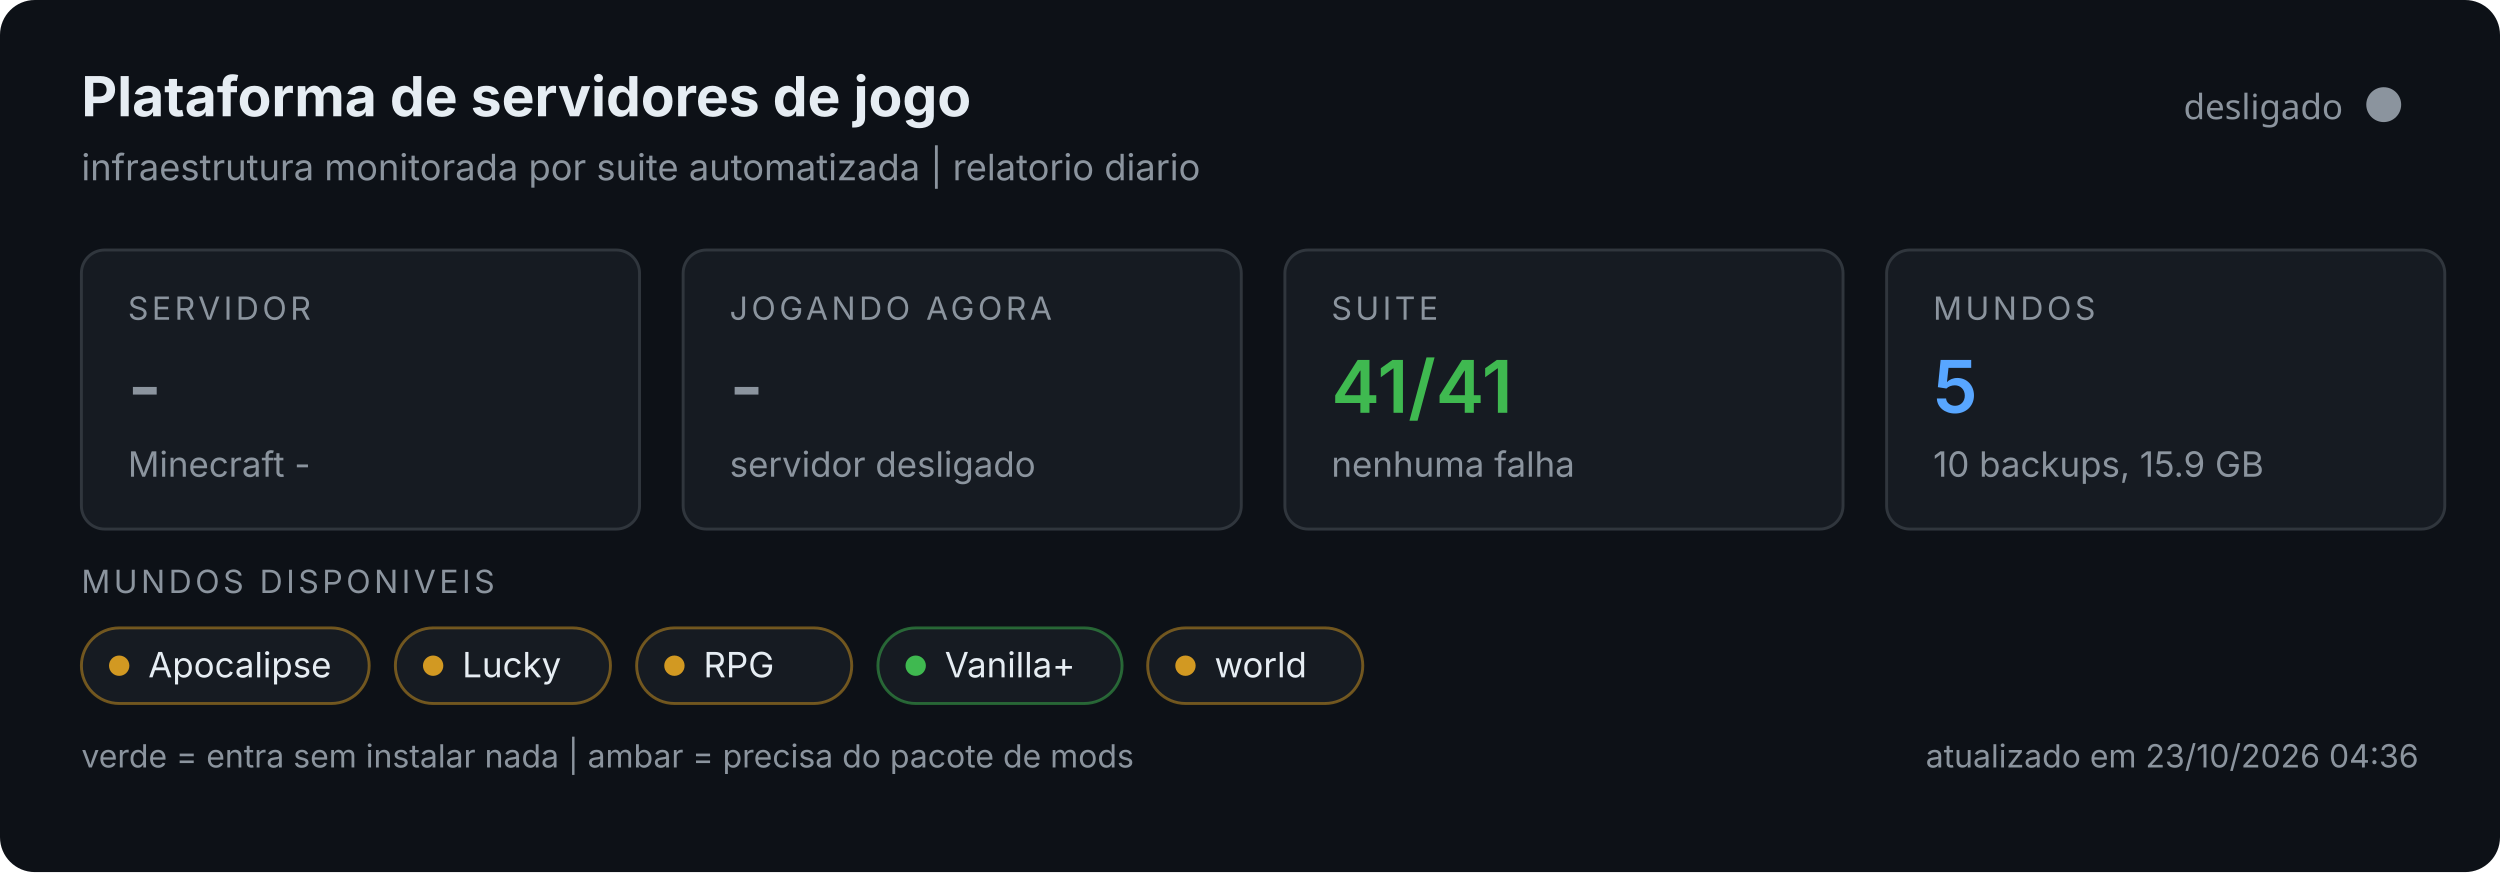
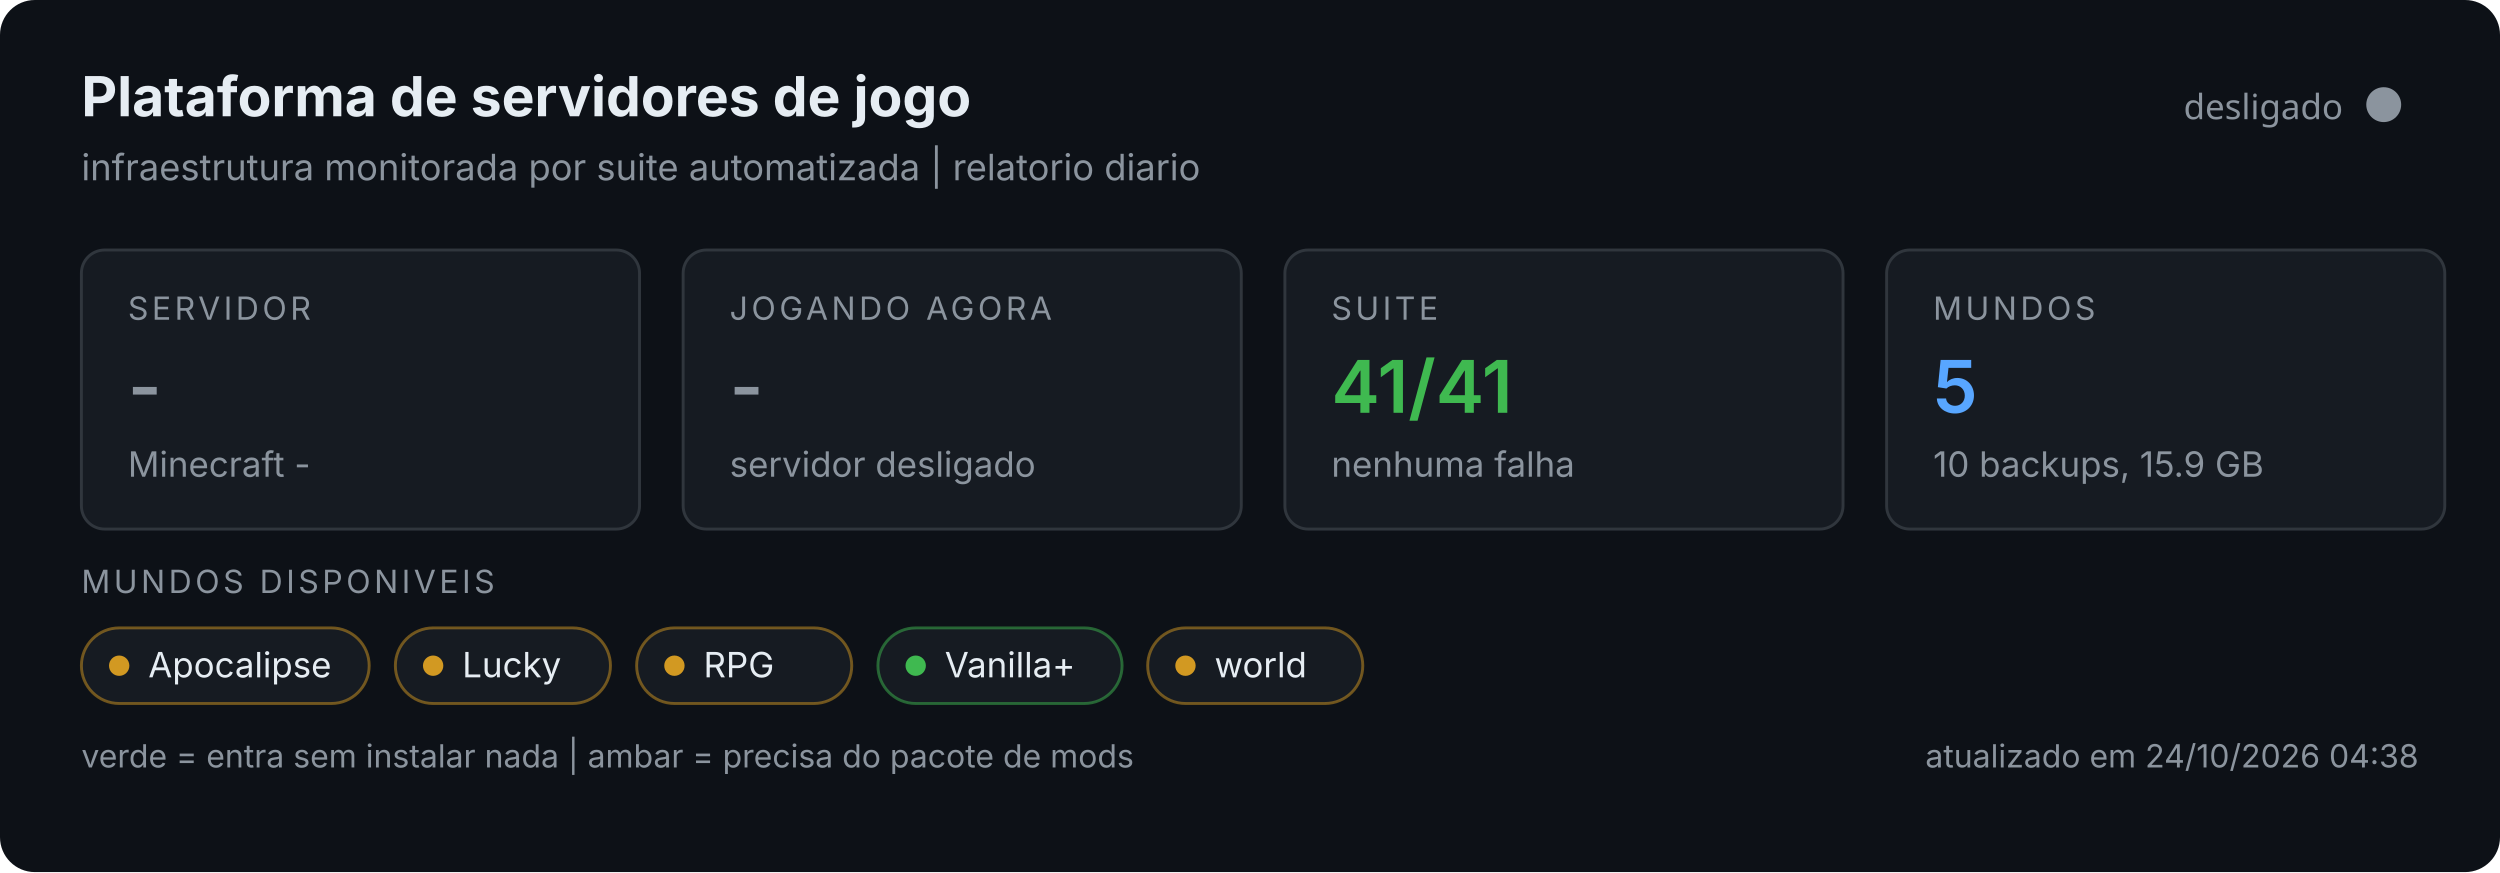
<svg xmlns="http://www.w3.org/2000/svg" width="860" height="300" viewBox="0 0 860 300" role="img">
  <rect width="860" height="300" rx="12" fill="#0d1117" />
  <text x="28" y="40" font-size="19" font-weight="700" fill="#e6edf3" font-family="system-ui,-apple-system,Segoe UI,sans-serif">Plataforma de servidores de jogo</text>
  <text x="28" y="62" font-size="12.5" fill="#8b949e" font-family="system-ui,-apple-system,Segoe UI,sans-serif">infraestrutura monitorada por suite automatizada | relatorio diario</text>
  <circle cx="820" cy="36" r="6" fill="#8b949e" />
  <text x="806" y="41" text-anchor="end" font-size="12" fill="#8b949e" font-family="system-ui,sans-serif">desligado</text>
  <g font-family="system-ui,-apple-system,Segoe UI,sans-serif">
    <g>
      <rect x="28" y="86" width="192" height="96" rx="8" fill="#161b22" stroke="#30363d" />
      <text x="44" y="110" font-size="11" fill="#8b949e" letter-spacing="1.2">SERVIDOR</text>
      <text x="44" y="142" font-size="25" font-weight="600" fill="#8b949e">-</text>
      <text x="44" y="164" font-size="12" fill="#8b949e">Minecraft -</text>
    </g>
    <g>
      <rect x="235" y="86" width="192" height="96" rx="8" fill="#161b22" stroke="#30363d" />
      <text x="251" y="110" font-size="11" fill="#8b949e" letter-spacing="1.2">JOGANDO AGORA</text>
      <text x="251" y="142" font-size="25" font-weight="600" fill="#8b949e">-</text>
      <text x="251" y="164" font-size="12" fill="#8b949e">servidor desligado</text>
    </g>
    <g>
      <rect x="442" y="86" width="192" height="96" rx="8" fill="#161b22" stroke="#30363d" />
      <text x="458" y="110" font-size="11" fill="#8b949e" letter-spacing="1.2">SUITE</text>
      <text x="458" y="142" font-size="25" font-weight="600" fill="#3fb950">41/41</text>
      <text x="458" y="164" font-size="12" fill="#8b949e">nenhuma falha</text>
    </g>
    <g>
      <rect x="649" y="86" width="192" height="96" rx="8" fill="#161b22" stroke="#30363d" />
      <text x="665" y="110" font-size="11" fill="#8b949e" letter-spacing="1.2">MUNDOS</text>
      <text x="665" y="142" font-size="25" font-weight="600" fill="#58a6ff">5</text>
      <text x="665" y="164" font-size="12" fill="#8b949e">10 backups, 15.9 GB</text>
    </g>
    <text x="28" y="204" font-size="11" fill="#8b949e" letter-spacing="1.2">MUNDOS DISPONIVEIS</text>
    <rect x="28" y="216" width="99" height="26" rx="13" fill="#161b22" stroke="#d29922" stroke-opacity="0.5" />
    <circle cx="41" cy="229" r="3.5" fill="#d29922" />
    <text x="51" y="233" font-size="12" fill="#e6edf3">Apocalipse</text>
    <rect x="136.0" y="216" width="74" height="26" rx="13" fill="#161b22" stroke="#d29922" stroke-opacity="0.5" />
    <circle cx="149.0" cy="229" r="3.5" fill="#d29922" />
    <text x="159.0" y="233" font-size="12" fill="#e6edf3">Lucky</text>
    <rect x="219.0" y="216" width="74" height="26" rx="13" fill="#161b22" stroke="#d29922" stroke-opacity="0.5" />
    <circle cx="232.0" cy="229" r="3.5" fill="#d29922" />
    <text x="242.0" y="233" font-size="12" fill="#e6edf3">RPG</text>
    <rect x="302.0" y="216" width="84" height="26" rx="13" fill="#161b22" stroke="#3fb950" stroke-opacity="0.5" />
    <circle cx="315.0" cy="229" r="3.5" fill="#3fb950" />
    <text x="325.0" y="233" font-size="12" fill="#e6edf3">Vanilla+</text>
    <rect x="394.8" y="216" width="74" height="26" rx="13" fill="#161b22" stroke="#d29922" stroke-opacity="0.5" />
    <circle cx="407.8" cy="229" r="3.5" fill="#d29922" />
    <text x="417.8" y="233" font-size="12" fill="#e6edf3">world</text>
    <text x="28" y="264" font-size="11" fill="#8b949e">verde = entra sem instalar nada | ambar = precisa do pacote de mods</text>
-     <text x="832" y="264" text-anchor="end" font-size="11" fill="#8b949e">atualizado em 23/10/2026 04:36</text>
+     <text x="832" y="264" text-anchor="end" font-size="11" fill="#8b949e">atualizado em 24/10/2026 04:38</text>
  </g>
</svg>
